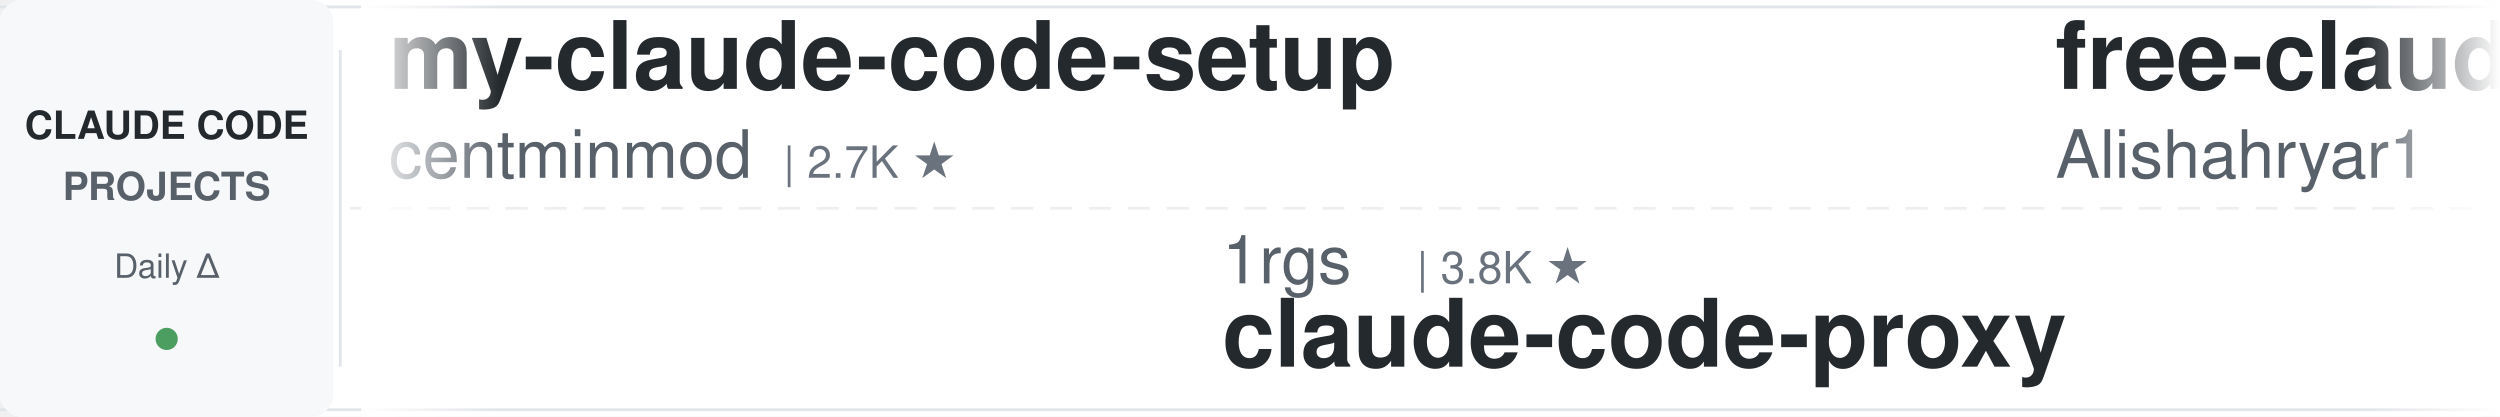
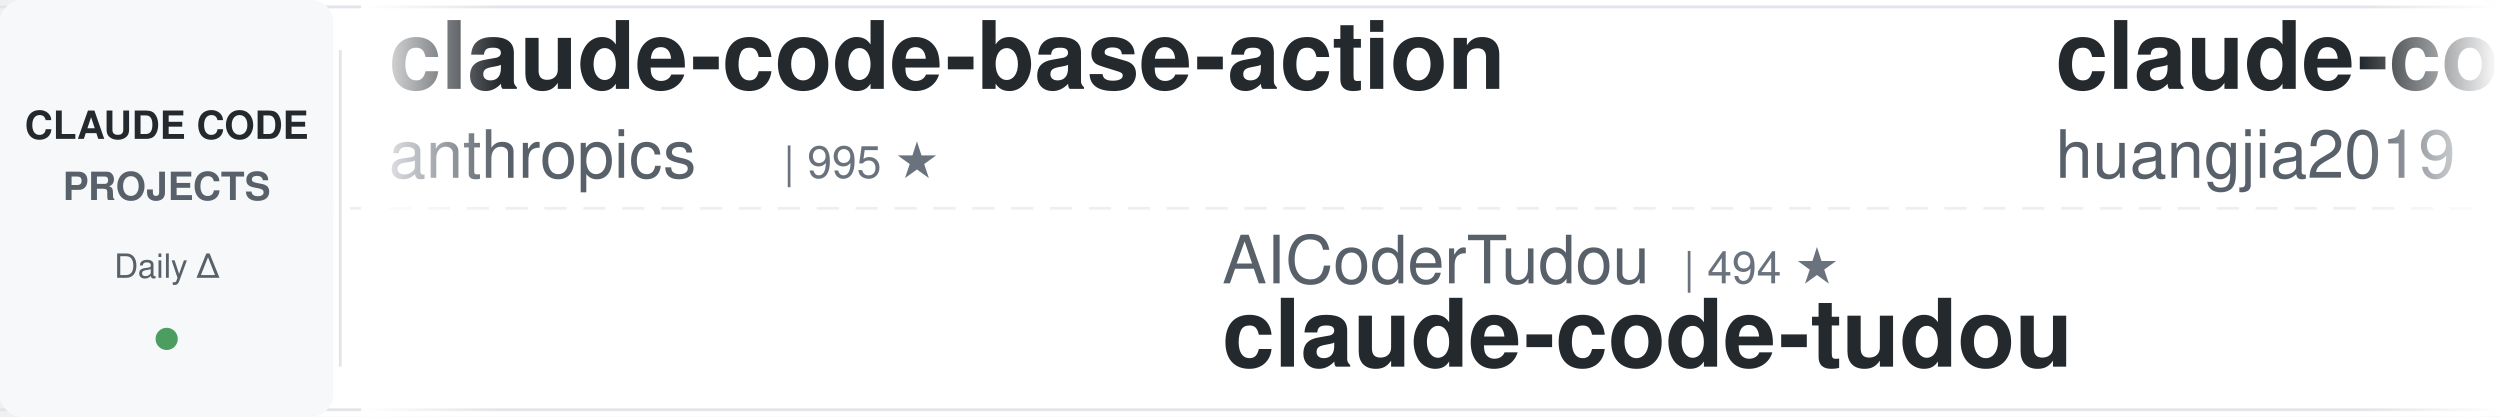
<svg xmlns="http://www.w3.org/2000/svg" width="900" height="150">
  <defs>
    <linearGradient id="leftFade" x1="0%" y1="0%" x2="100%" y2="0%">
      <stop offset="0%" style="stop-color:#ffffff;stop-opacity:1" />
      <stop offset="100%" style="stop-color:#ffffff;stop-opacity:0" />
    </linearGradient>
    <linearGradient id="rightFade" x1="0%" y1="0%" x2="100%" y2="0%">
      <stop offset="0%" style="stop-color:#ffffff;stop-opacity:0" />
      <stop offset="100%" style="stop-color:#ffffff;stop-opacity:1" />
    </linearGradient>
  </defs>
  <rect width="900" height="150" fill="#ffffff" rx="8" />
  <rect x="0" y="2" width="900" height="1" fill="#e1e4e8" />
  <rect x="0" y="147" width="900" height="1" fill="#e1e4e8" />
  <line x1="0" y1="75" x2="900" y2="75" stroke="#e1e4e8" stroke-width="1" stroke-dasharray="8 6" opacity="0.6" />
  <rect x="0" y="0" width="120" height="150" fill="#f6f8fa" rx="8" />
  <text x="60" y="50" font-family="-apple-system, BlinkMacSystemFont, 'Segoe UI', Helvetica, Arial, sans-serif" font-size="14" font-weight="600" fill="#24292e" text-anchor="middle">CLAUDE CODE</text>
  <text x="60" y="72" font-family="-apple-system, BlinkMacSystemFont, 'Segoe UI', Helvetica, Arial, sans-serif" font-size="14" font-weight="600" fill="#586069" text-anchor="middle">PROJECTS</text>
  <text x="60" y="100" font-family="-apple-system, BlinkMacSystemFont, 'Segoe UI', Helvetica, Arial, sans-serif" font-size="12" font-weight="500" fill="#586069" text-anchor="middle">Daily Δ</text>
  <circle cx="60" cy="122" r="4" fill="#22863a" opacity="0.8" />
  <rect x="122" y="18" width="1" height="114" fill="#e1e4e8" />
  <clipPath id="tickerClip">
    <rect x="130" y="0" width="770" height="150" />
  </clipPath>
  <g clip-path="url(#tickerClip)">
    <g id="tickerItems">
      <animateTransform attributeName="transform" attributeType="XML" type="translate" from="0 0" to="-3000 0" dur="54s" repeatCount="indefinite" />
      <g transform="translate(0, 0)">
-         <text x="140" y="32" font-family="-apple-system, BlinkMacSystemFont, 'Segoe UI', Helvetica, Arial, sans-serif" font-size="34" font-weight="600" fill="#24292e">my-claude-code-setup</text>
-         <text x="140" y="64" font-family="-apple-system, BlinkMacSystemFont, 'Segoe UI', Helvetica, Arial, sans-serif" font-size="24" font-weight="400" fill="#586069">centminmod</text>
-         <text x="282" y="64" font-family="-apple-system, BlinkMacSystemFont, 'Segoe UI', Helvetica, Arial, sans-serif" font-size="16" font-weight="500" fill="#6a737d">| 2.7K ★</text>
+         <text x="140" y="32" font-family="-apple-system, BlinkMacSystemFont, 'Segoe UI', Helvetica, Arial, sans-serif" font-size="34" font-weight="600" fill="#24292e">claude-code-base-action</text>
+         <text x="140" y="64" font-family="-apple-system, BlinkMacSystemFont, 'Segoe UI', Helvetica, Arial, sans-serif" font-size="24" font-weight="400" fill="#586069">anthropics</text>
+         <text x="282" y="64" font-family="-apple-system, BlinkMacSystemFont, 'Segoe UI', Helvetica, Arial, sans-serif" font-size="16" font-weight="500" fill="#6a737d">| 995 ★</text>
      </g>
      <g transform="translate(300, 0)">
-         <text x="140" y="102" font-family="-apple-system, BlinkMacSystemFont, 'Segoe UI', Helvetica, Arial, sans-serif" font-size="24" font-weight="400" fill="#586069">1rgs</text>
-         <text x="210" y="102" font-family="-apple-system, BlinkMacSystemFont, 'Segoe UI', Helvetica, Arial, sans-serif" font-size="16" font-weight="500" fill="#6a737d">| 3.8K ★</text>
-         <text x="140" y="132" font-family="-apple-system, BlinkMacSystemFont, 'Segoe UI', Helvetica, Arial, sans-serif" font-size="34" font-weight="600" fill="#24292e">claude-code-proxy</text>
+         <text x="140" y="102" font-family="-apple-system, BlinkMacSystemFont, 'Segoe UI', Helvetica, Arial, sans-serif" font-size="24" font-weight="400" fill="#586069">AICoderTudou</text>
+         <text x="306" y="102" font-family="-apple-system, BlinkMacSystemFont, 'Segoe UI', Helvetica, Arial, sans-serif" font-size="16" font-weight="500" fill="#6a737d">| 494 ★</text>
+         <text x="140" y="132" font-family="-apple-system, BlinkMacSystemFont, 'Segoe UI', Helvetica, Arial, sans-serif" font-size="34" font-weight="600" fill="#24292e">claude-code-tudou</text>
      </g>
      <g transform="translate(600, 0)">
-         <text x="140" y="32" font-family="-apple-system, BlinkMacSystemFont, 'Segoe UI', Helvetica, Arial, sans-serif" font-size="34" font-weight="600" fill="#24292e">free-claude-code</text>
-         <text x="140" y="64" font-family="-apple-system, BlinkMacSystemFont, 'Segoe UI', Helvetica, Arial, sans-serif" font-size="24" font-weight="400" fill="#586069">Alishahryar1</text>
-         <text x="306" y="64" font-family="-apple-system, BlinkMacSystemFont, 'Segoe UI', Helvetica, Arial, sans-serif" font-size="16" font-weight="500" fill="#6a737d">| 56.6K ★</text>
+         <text x="140" y="32" font-family="-apple-system, BlinkMacSystemFont, 'Segoe UI', Helvetica, Arial, sans-serif" font-size="34" font-weight="600" fill="#24292e">claude-code-engineering</text>
+         <text x="140" y="64" font-family="-apple-system, BlinkMacSystemFont, 'Segoe UI', Helvetica, Arial, sans-serif" font-size="24" font-weight="400" fill="#586069">huangjia2019</text>
+         <text x="306" y="64" font-family="-apple-system, BlinkMacSystemFont, 'Segoe UI', Helvetica, Arial, sans-serif" font-size="16" font-weight="500" fill="#6a737d">| 1.1K ★</text>
      </g>
      <g transform="translate(900, 0)">
-         <text x="140" y="102" font-family="-apple-system, BlinkMacSystemFont, 'Segoe UI', Helvetica, Arial, sans-serif" font-size="24" font-weight="400" fill="#586069">jqueryscript</text>
-         <text x="306" y="102" font-family="-apple-system, BlinkMacSystemFont, 'Segoe UI', Helvetica, Arial, sans-serif" font-size="16" font-weight="500" fill="#6a737d">| 523 ★</text>
-         <text x="140" y="132" font-family="-apple-system, BlinkMacSystemFont, 'Segoe UI', Helvetica, Arial, sans-serif" font-size="34" font-weight="600" fill="#24292e">awesome-claude-code</text>
+         <text x="140" y="102" font-family="-apple-system, BlinkMacSystemFont, 'Segoe UI', Helvetica, Arial, sans-serif" font-size="24" font-weight="400" fill="#586069">liuup</text>
+         <text x="222" y="102" font-family="-apple-system, BlinkMacSystemFont, 'Segoe UI', Helvetica, Arial, sans-serif" font-size="16" font-weight="500" fill="#6a737d">| 4.0K ★</text>
+         <text x="140" y="132" font-family="-apple-system, BlinkMacSystemFont, 'Segoe UI', Helvetica, Arial, sans-serif" font-size="34" font-weight="600" fill="#24292e">claude-code-analysis</text>
      </g>
      <g transform="translate(1200, 0)">
-         <text x="140" y="32" font-family="-apple-system, BlinkMacSystemFont, 'Segoe UI', Helvetica, Arial, sans-serif" font-size="34" font-weight="600" fill="#24292e">claude-code-tudou</text>
-         <text x="140" y="64" font-family="-apple-system, BlinkMacSystemFont, 'Segoe UI', Helvetica, Arial, sans-serif" font-size="24" font-weight="400" fill="#586069">AICoderTudou</text>
-         <text x="306" y="64" font-family="-apple-system, BlinkMacSystemFont, 'Segoe UI', Helvetica, Arial, sans-serif" font-size="16" font-weight="500" fill="#6a737d">| 494 ★</text>
+         <text x="140" y="32" font-family="-apple-system, BlinkMacSystemFont, 'Segoe UI', Helvetica, Arial, sans-serif" font-size="34" font-weight="600" fill="#24292e">awesome-claude-code-suba...</text>
+         <text x="140" y="64" font-family="-apple-system, BlinkMacSystemFont, 'Segoe UI', Helvetica, Arial, sans-serif" font-size="24" font-weight="400" fill="#586069">VoltAgent</text>
+         <text x="270" y="64" font-family="-apple-system, BlinkMacSystemFont, 'Segoe UI', Helvetica, Arial, sans-serif" font-size="16" font-weight="500" fill="#6a737d">| 25.5K ★</text>
      </g>
      <g transform="translate(1500, 0)">
-         <text x="140" y="102" font-family="-apple-system, BlinkMacSystemFont, 'Segoe UI', Helvetica, Arial, sans-serif" font-size="24" font-weight="400" fill="#586069">lorryjovens-hub</text>
-         <text x="342" y="102" font-family="-apple-system, BlinkMacSystemFont, 'Segoe UI', Helvetica, Arial, sans-serif" font-size="16" font-weight="500" fill="#6a737d">| 1.7K ★</text>
-         <text x="140" y="132" font-family="-apple-system, BlinkMacSystemFont, 'Segoe UI', Helvetica, Arial, sans-serif" font-size="34" font-weight="600" fill="#24292e">claude-code-rust</text>
+         <text x="140" y="102" font-family="-apple-system, BlinkMacSystemFont, 'Segoe UI', Helvetica, Arial, sans-serif" font-size="24" font-weight="400" fill="#586069">shanraisshan</text>
+         <text x="306" y="102" font-family="-apple-system, BlinkMacSystemFont, 'Segoe UI', Helvetica, Arial, sans-serif" font-size="16" font-weight="500" fill="#6a737d">| 67.1K ★</text>
+         <text x="140" y="132" font-family="-apple-system, BlinkMacSystemFont, 'Segoe UI', Helvetica, Arial, sans-serif" font-size="34" font-weight="600" fill="#24292e">claude-code-best-practic...</text>
      </g>
      <g transform="translate(1800, 0)">
-         <text x="140" y="32" font-family="-apple-system, BlinkMacSystemFont, 'Segoe UI', Helvetica, Arial, sans-serif" font-size="34" font-weight="600" fill="#24292e">claude-code-telegram</text>
-         <text x="140" y="64" font-family="-apple-system, BlinkMacSystemFont, 'Segoe UI', Helvetica, Arial, sans-serif" font-size="24" font-weight="400" fill="#586069">overwirehq</text>
-         <text x="282" y="64" font-family="-apple-system, BlinkMacSystemFont, 'Segoe UI', Helvetica, Arial, sans-serif" font-size="16" font-weight="500" fill="#6a737d">| 2.8K ★</text>
+         <text x="140" y="32" font-family="-apple-system, BlinkMacSystemFont, 'Segoe UI', Helvetica, Arial, sans-serif" font-size="34" font-weight="600" fill="#24292e">system_prompts_leaks</text>
+         <text x="140" y="64" font-family="-apple-system, BlinkMacSystemFont, 'Segoe UI', Helvetica, Arial, sans-serif" font-size="24" font-weight="400" fill="#586069">asgeirtj</text>
+         <text x="258" y="64" font-family="-apple-system, BlinkMacSystemFont, 'Segoe UI', Helvetica, Arial, sans-serif" font-size="16" font-weight="500" fill="#6a737d">| 68.9K ★</text>
      </g>
      <g transform="translate(2100, 0)">
-         <text x="140" y="102" font-family="-apple-system, BlinkMacSystemFont, 'Segoe UI', Helvetica, Arial, sans-serif" font-size="24" font-weight="400" fill="#586069">hangsman</text>
-         <text x="258" y="102" font-family="-apple-system, BlinkMacSystemFont, 'Segoe UI', Helvetica, Arial, sans-serif" font-size="16" font-weight="500" fill="#6a737d">| 797 ★</text>
-         <text x="140" y="132" font-family="-apple-system, BlinkMacSystemFont, 'Segoe UI', Helvetica, Arial, sans-serif" font-size="34" font-weight="600" fill="#24292e">claude-code-source</text>
+         <text x="140" y="102" font-family="-apple-system, BlinkMacSystemFont, 'Segoe UI', Helvetica, Arial, sans-serif" font-size="24" font-weight="400" fill="#586069">Windy3f3f3f3f</text>
+         <text x="318" y="102" font-family="-apple-system, BlinkMacSystemFont, 'Segoe UI', Helvetica, Arial, sans-serif" font-size="16" font-weight="500" fill="#6a737d">| 2.7K ★</text>
+         <text x="140" y="132" font-family="-apple-system, BlinkMacSystemFont, 'Segoe UI', Helvetica, Arial, sans-serif" font-size="34" font-weight="600" fill="#24292e">claude-code-from-scratch</text>
      </g>
      <g transform="translate(2400, 0)">
-         <text x="140" y="32" font-family="-apple-system, BlinkMacSystemFont, 'Segoe UI', Helvetica, Arial, sans-serif" font-size="34" font-weight="600" fill="#24292e">claude-code-proxy</text>
-         <text x="140" y="64" font-family="-apple-system, BlinkMacSystemFont, 'Segoe UI', Helvetica, Arial, sans-serif" font-size="24" font-weight="400" fill="#586069">fuergaosi233</text>
-         <text x="306" y="64" font-family="-apple-system, BlinkMacSystemFont, 'Segoe UI', Helvetica, Arial, sans-serif" font-size="16" font-weight="500" fill="#6a737d">| 2.8K ★</text>
+         <text x="140" y="32" font-family="-apple-system, BlinkMacSystemFont, 'Segoe UI', Helvetica, Arial, sans-serif" font-size="34" font-weight="600" fill="#24292e">pi-vs-claude-code</text>
+         <text x="140" y="64" font-family="-apple-system, BlinkMacSystemFont, 'Segoe UI', Helvetica, Arial, sans-serif" font-size="24" font-weight="400" fill="#586069">disler</text>
+         <text x="234" y="64" font-family="-apple-system, BlinkMacSystemFont, 'Segoe UI', Helvetica, Arial, sans-serif" font-size="16" font-weight="500" fill="#6a737d">| 1.7K ★</text>
      </g>
      <g transform="translate(2700, 0)">
-         <text x="140" y="102" font-family="-apple-system, BlinkMacSystemFont, 'Segoe UI', Helvetica, Arial, sans-serif" font-size="24" font-weight="400" fill="#586069">anthropics</text>
-         <text x="282" y="102" font-family="-apple-system, BlinkMacSystemFont, 'Segoe UI', Helvetica, Arial, sans-serif" font-size="16" font-weight="500" fill="#6a737d">| 995 ★</text>
-         <text x="140" y="132" font-family="-apple-system, BlinkMacSystemFont, 'Segoe UI', Helvetica, Arial, sans-serif" font-size="34" font-weight="600" fill="#24292e">claude-code-base-action</text>
+         <text x="140" y="102" font-family="-apple-system, BlinkMacSystemFont, 'Segoe UI', Helvetica, Arial, sans-serif" font-size="24" font-weight="400" fill="#586069">SeemSeam</text>
+         <text x="258" y="102" font-family="-apple-system, BlinkMacSystemFont, 'Segoe UI', Helvetica, Arial, sans-serif" font-size="16" font-weight="500" fill="#6a737d">| 3.5K ★</text>
+         <text x="140" y="132" font-family="-apple-system, BlinkMacSystemFont, 'Segoe UI', Helvetica, Arial, sans-serif" font-size="34" font-weight="600" fill="#24292e">claude_codex_bridge</text>
      </g>
      <g transform="translate(3000, 0)">
-         <text x="140" y="32" font-family="-apple-system, BlinkMacSystemFont, 'Segoe UI', Helvetica, Arial, sans-serif" font-size="34" font-weight="600" fill="#24292e">my-claude-code-setup</text>
-         <text x="140" y="64" font-family="-apple-system, BlinkMacSystemFont, 'Segoe UI', Helvetica, Arial, sans-serif" font-size="24" font-weight="400" fill="#586069">centminmod</text>
-         <text x="282" y="64" font-family="-apple-system, BlinkMacSystemFont, 'Segoe UI', Helvetica, Arial, sans-serif" font-size="16" font-weight="500" fill="#6a737d">| 2.7K ★</text>
+         <text x="140" y="32" font-family="-apple-system, BlinkMacSystemFont, 'Segoe UI', Helvetica, Arial, sans-serif" font-size="34" font-weight="600" fill="#24292e">claude-code-base-action</text>
+         <text x="140" y="64" font-family="-apple-system, BlinkMacSystemFont, 'Segoe UI', Helvetica, Arial, sans-serif" font-size="24" font-weight="400" fill="#586069">anthropics</text>
+         <text x="282" y="64" font-family="-apple-system, BlinkMacSystemFont, 'Segoe UI', Helvetica, Arial, sans-serif" font-size="16" font-weight="500" fill="#6a737d">| 995 ★</text>
      </g>
      <g transform="translate(3300, 0)">
-         <text x="140" y="102" font-family="-apple-system, BlinkMacSystemFont, 'Segoe UI', Helvetica, Arial, sans-serif" font-size="24" font-weight="400" fill="#586069">1rgs</text>
-         <text x="210" y="102" font-family="-apple-system, BlinkMacSystemFont, 'Segoe UI', Helvetica, Arial, sans-serif" font-size="16" font-weight="500" fill="#6a737d">| 3.8K ★</text>
-         <text x="140" y="132" font-family="-apple-system, BlinkMacSystemFont, 'Segoe UI', Helvetica, Arial, sans-serif" font-size="34" font-weight="600" fill="#24292e">claude-code-proxy</text>
+         <text x="140" y="102" font-family="-apple-system, BlinkMacSystemFont, 'Segoe UI', Helvetica, Arial, sans-serif" font-size="24" font-weight="400" fill="#586069">AICoderTudou</text>
+         <text x="306" y="102" font-family="-apple-system, BlinkMacSystemFont, 'Segoe UI', Helvetica, Arial, sans-serif" font-size="16" font-weight="500" fill="#6a737d">| 494 ★</text>
+         <text x="140" y="132" font-family="-apple-system, BlinkMacSystemFont, 'Segoe UI', Helvetica, Arial, sans-serif" font-size="34" font-weight="600" fill="#24292e">claude-code-tudou</text>
      </g>
      <g transform="translate(3600, 0)">
-         <text x="140" y="32" font-family="-apple-system, BlinkMacSystemFont, 'Segoe UI', Helvetica, Arial, sans-serif" font-size="34" font-weight="600" fill="#24292e">free-claude-code</text>
-         <text x="140" y="64" font-family="-apple-system, BlinkMacSystemFont, 'Segoe UI', Helvetica, Arial, sans-serif" font-size="24" font-weight="400" fill="#586069">Alishahryar1</text>
-         <text x="306" y="64" font-family="-apple-system, BlinkMacSystemFont, 'Segoe UI', Helvetica, Arial, sans-serif" font-size="16" font-weight="500" fill="#6a737d">| 56.6K ★</text>
+         <text x="140" y="32" font-family="-apple-system, BlinkMacSystemFont, 'Segoe UI', Helvetica, Arial, sans-serif" font-size="34" font-weight="600" fill="#24292e">claude-code-engineering</text>
+         <text x="140" y="64" font-family="-apple-system, BlinkMacSystemFont, 'Segoe UI', Helvetica, Arial, sans-serif" font-size="24" font-weight="400" fill="#586069">huangjia2019</text>
+         <text x="306" y="64" font-family="-apple-system, BlinkMacSystemFont, 'Segoe UI', Helvetica, Arial, sans-serif" font-size="16" font-weight="500" fill="#6a737d">| 1.1K ★</text>
      </g>
      <g transform="translate(3900, 0)">
-         <text x="140" y="102" font-family="-apple-system, BlinkMacSystemFont, 'Segoe UI', Helvetica, Arial, sans-serif" font-size="24" font-weight="400" fill="#586069">jqueryscript</text>
-         <text x="306" y="102" font-family="-apple-system, BlinkMacSystemFont, 'Segoe UI', Helvetica, Arial, sans-serif" font-size="16" font-weight="500" fill="#6a737d">| 523 ★</text>
-         <text x="140" y="132" font-family="-apple-system, BlinkMacSystemFont, 'Segoe UI', Helvetica, Arial, sans-serif" font-size="34" font-weight="600" fill="#24292e">awesome-claude-code</text>
+         <text x="140" y="102" font-family="-apple-system, BlinkMacSystemFont, 'Segoe UI', Helvetica, Arial, sans-serif" font-size="24" font-weight="400" fill="#586069">liuup</text>
+         <text x="222" y="102" font-family="-apple-system, BlinkMacSystemFont, 'Segoe UI', Helvetica, Arial, sans-serif" font-size="16" font-weight="500" fill="#6a737d">| 4.0K ★</text>
+         <text x="140" y="132" font-family="-apple-system, BlinkMacSystemFont, 'Segoe UI', Helvetica, Arial, sans-serif" font-size="34" font-weight="600" fill="#24292e">claude-code-analysis</text>
      </g>
    </g>
  </g>
  <rect x="130" y="0" width="50" height="150" fill="url(#leftFade)" />
  <rect x="850" y="0" width="50" height="150" fill="url(#rightFade)" />
</svg>
